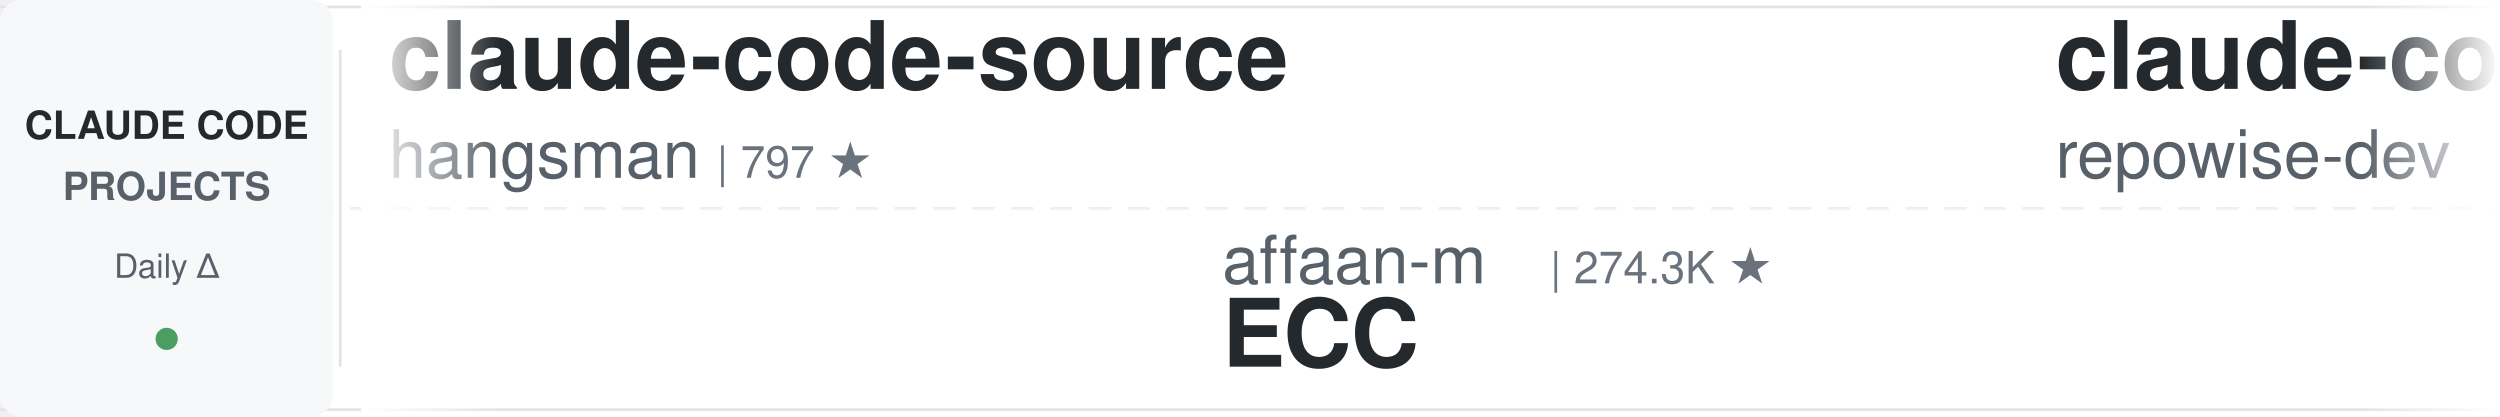
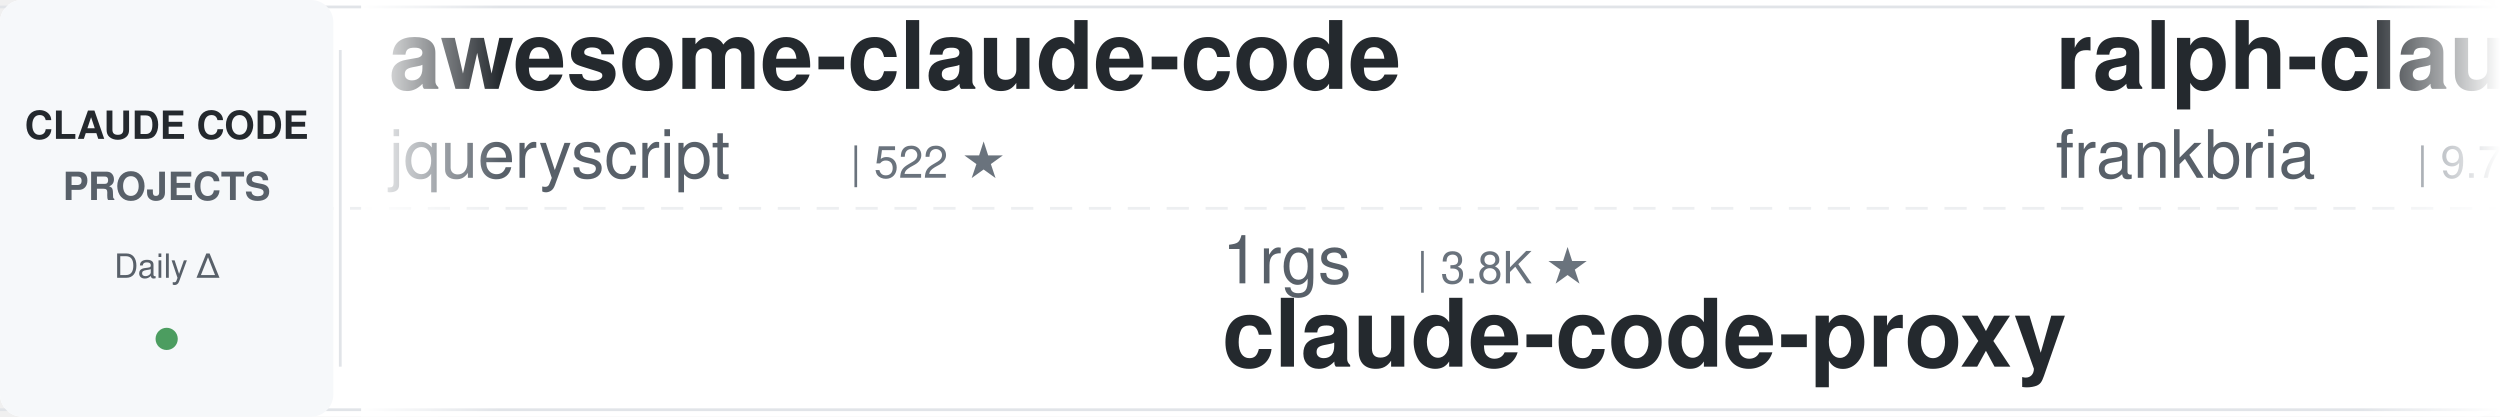
<svg xmlns="http://www.w3.org/2000/svg" width="900" height="150">
  <defs>
    <linearGradient id="leftFade" x1="0%" y1="0%" x2="100%" y2="0%">
      <stop offset="0%" style="stop-color:#ffffff;stop-opacity:1" />
      <stop offset="100%" style="stop-color:#ffffff;stop-opacity:0" />
    </linearGradient>
    <linearGradient id="rightFade" x1="0%" y1="0%" x2="100%" y2="0%">
      <stop offset="0%" style="stop-color:#ffffff;stop-opacity:0" />
      <stop offset="100%" style="stop-color:#ffffff;stop-opacity:1" />
    </linearGradient>
  </defs>
  <rect width="900" height="150" fill="#ffffff" rx="8" />
  <rect x="0" y="2" width="900" height="1" fill="#e1e4e8" />
  <rect x="0" y="147" width="900" height="1" fill="#e1e4e8" />
  <line x1="0" y1="75" x2="900" y2="75" stroke="#e1e4e8" stroke-width="1" stroke-dasharray="8 6" opacity="0.6" />
  <rect x="0" y="0" width="120" height="150" fill="#f6f8fa" rx="8" />
  <text x="60" y="50" font-family="-apple-system, BlinkMacSystemFont, 'Segoe UI', Helvetica, Arial, sans-serif" font-size="14" font-weight="600" fill="#24292e" text-anchor="middle">CLAUDE CODE</text>
  <text x="60" y="72" font-family="-apple-system, BlinkMacSystemFont, 'Segoe UI', Helvetica, Arial, sans-serif" font-size="14" font-weight="600" fill="#586069" text-anchor="middle">PROJECTS</text>
  <text x="60" y="100" font-family="-apple-system, BlinkMacSystemFont, 'Segoe UI', Helvetica, Arial, sans-serif" font-size="12" font-weight="500" fill="#586069" text-anchor="middle">Daily Δ</text>
  <circle cx="60" cy="122" r="4" fill="#22863a" opacity="0.8" />
  <rect x="122" y="18" width="1" height="114" fill="#e1e4e8" />
  <clipPath id="tickerClip">
    <rect x="130" y="0" width="770" height="150" />
  </clipPath>
  <g clip-path="url(#tickerClip)">
    <g id="tickerItems">
      <animateTransform attributeName="transform" attributeType="XML" type="translate" from="0 0" to="-3000 0" dur="54s" repeatCount="indefinite" />
      <g transform="translate(0, 0)">
-         <text x="140" y="32" font-family="-apple-system, BlinkMacSystemFont, 'Segoe UI', Helvetica, Arial, sans-serif" font-size="34" font-weight="600" fill="#24292e">claude-code-source</text>
-         <text x="140" y="64" font-family="-apple-system, BlinkMacSystemFont, 'Segoe UI', Helvetica, Arial, sans-serif" font-size="24" font-weight="400" fill="#586069">hangsman</text>
-         <text x="258" y="64" font-family="-apple-system, BlinkMacSystemFont, 'Segoe UI', Helvetica, Arial, sans-serif" font-size="16" font-weight="500" fill="#6a737d">| 797 ★</text>
+         <text x="140" y="32" font-family="-apple-system, BlinkMacSystemFont, 'Segoe UI', Helvetica, Arial, sans-serif" font-size="34" font-weight="600" fill="#24292e">awesome-claude-code</text>
+         <text x="140" y="64" font-family="-apple-system, BlinkMacSystemFont, 'Segoe UI', Helvetica, Arial, sans-serif" font-size="24" font-weight="400" fill="#586069">jqueryscript</text>
+         <text x="306" y="64" font-family="-apple-system, BlinkMacSystemFont, 'Segoe UI', Helvetica, Arial, sans-serif" font-size="16" font-weight="500" fill="#6a737d">| 522 ★</text>
      </g>
      <g transform="translate(300, 0)">
-         <text x="140" y="102" font-family="-apple-system, BlinkMacSystemFont, 'Segoe UI', Helvetica, Arial, sans-serif" font-size="24" font-weight="400" fill="#586069">affaan-m</text>
-         <text x="258" y="102" font-family="-apple-system, BlinkMacSystemFont, 'Segoe UI', Helvetica, Arial, sans-serif" font-size="16" font-weight="500" fill="#6a737d">| 274.3K ★</text>
-         <text x="140" y="132" font-family="-apple-system, BlinkMacSystemFont, 'Segoe UI', Helvetica, Arial, sans-serif" font-size="34" font-weight="600" fill="#24292e">ECC</text>
+         <text x="140" y="102" font-family="-apple-system, BlinkMacSystemFont, 'Segoe UI', Helvetica, Arial, sans-serif" font-size="24" font-weight="400" fill="#586069">1rgs</text>
+         <text x="210" y="102" font-family="-apple-system, BlinkMacSystemFont, 'Segoe UI', Helvetica, Arial, sans-serif" font-size="16" font-weight="500" fill="#6a737d">| 3.8K ★</text>
+         <text x="140" y="132" font-family="-apple-system, BlinkMacSystemFont, 'Segoe UI', Helvetica, Arial, sans-serif" font-size="34" font-weight="600" fill="#24292e">claude-code-proxy</text>
      </g>
      <g transform="translate(600, 0)">
-         <text x="140" y="32" font-family="-apple-system, BlinkMacSystemFont, 'Segoe UI', Helvetica, Arial, sans-serif" font-size="34" font-weight="600" fill="#24292e">claude-code-prompts</text>
-         <text x="140" y="64" font-family="-apple-system, BlinkMacSystemFont, 'Segoe UI', Helvetica, Arial, sans-serif" font-size="24" font-weight="400" fill="#586069">repowise-dev</text>
-         <text x="306" y="64" font-family="-apple-system, BlinkMacSystemFont, 'Segoe UI', Helvetica, Arial, sans-serif" font-size="16" font-weight="500" fill="#6a737d">| 1.2K ★</text>
+         <text x="140" y="32" font-family="-apple-system, BlinkMacSystemFont, 'Segoe UI', Helvetica, Arial, sans-serif" font-size="34" font-weight="600" fill="#24292e">ralph-claude-code</text>
+         <text x="140" y="64" font-family="-apple-system, BlinkMacSystemFont, 'Segoe UI', Helvetica, Arial, sans-serif" font-size="24" font-weight="400" fill="#586069">frankbria</text>
+         <text x="270" y="64" font-family="-apple-system, BlinkMacSystemFont, 'Segoe UI', Helvetica, Arial, sans-serif" font-size="16" font-weight="500" fill="#6a737d">| 9.7K ★</text>
      </g>
      <g transform="translate(900, 0)">
-         <text x="140" y="102" font-family="-apple-system, BlinkMacSystemFont, 'Segoe UI', Helvetica, Arial, sans-serif" font-size="24" font-weight="400" fill="#586069">nicedreamzapp</text>
-         <text x="318" y="102" font-family="-apple-system, BlinkMacSystemFont, 'Segoe UI', Helvetica, Arial, sans-serif" font-size="16" font-weight="500" fill="#6a737d">| 3.3K ★</text>
-         <text x="140" y="132" font-family="-apple-system, BlinkMacSystemFont, 'Segoe UI', Helvetica, Arial, sans-serif" font-size="34" font-weight="600" fill="#24292e">claude-code-local</text>
+         <text x="140" y="102" font-family="-apple-system, BlinkMacSystemFont, 'Segoe UI', Helvetica, Arial, sans-serif" font-size="24" font-weight="400" fill="#586069">lintsinghua</text>
+         <text x="294" y="102" font-family="-apple-system, BlinkMacSystemFont, 'Segoe UI', Helvetica, Arial, sans-serif" font-size="16" font-weight="500" fill="#6a737d">| 4.3K ★</text>
+         <text x="140" y="132" font-family="-apple-system, BlinkMacSystemFont, 'Segoe UI', Helvetica, Arial, sans-serif" font-size="34" font-weight="600" fill="#24292e">claude-code-book</text>
      </g>
      <g transform="translate(1200, 0)">
-         <text x="140" y="32" font-family="-apple-system, BlinkMacSystemFont, 'Segoe UI', Helvetica, Arial, sans-serif" font-size="34" font-weight="600" fill="#24292e">claude-code-tips</text>
-         <text x="140" y="64" font-family="-apple-system, BlinkMacSystemFont, 'Segoe UI', Helvetica, Arial, sans-serif" font-size="24" font-weight="400" fill="#586069">ykdojo</text>
-         <text x="234" y="64" font-family="-apple-system, BlinkMacSystemFont, 'Segoe UI', Helvetica, Arial, sans-serif" font-size="16" font-weight="500" fill="#6a737d">| 10.2K ★</text>
+         <text x="140" y="32" font-family="-apple-system, BlinkMacSystemFont, 'Segoe UI', Helvetica, Arial, sans-serif" font-size="34" font-weight="600" fill="#24292e">Claude-Code-Source-Study</text>
+         <text x="140" y="64" font-family="-apple-system, BlinkMacSystemFont, 'Segoe UI', Helvetica, Arial, sans-serif" font-size="24" font-weight="400" fill="#586069">luyao618</text>
+         <text x="258" y="64" font-family="-apple-system, BlinkMacSystemFont, 'Segoe UI', Helvetica, Arial, sans-serif" font-size="16" font-weight="500" fill="#6a737d">| 1.7K ★</text>
      </g>
      <g transform="translate(1500, 0)">
-         <text x="140" y="102" font-family="-apple-system, BlinkMacSystemFont, 'Segoe UI', Helvetica, Arial, sans-serif" font-size="24" font-weight="400" fill="#586069">VoltAgent</text>
-         <text x="270" y="102" font-family="-apple-system, BlinkMacSystemFont, 'Segoe UI', Helvetica, Arial, sans-serif" font-size="16" font-weight="500" fill="#6a737d">| 25.5K ★</text>
-         <text x="140" y="132" font-family="-apple-system, BlinkMacSystemFont, 'Segoe UI', Helvetica, Arial, sans-serif" font-size="34" font-weight="600" fill="#24292e">awesome-claude-code-suba...</text>
+         <text x="140" y="102" font-family="-apple-system, BlinkMacSystemFont, 'Segoe UI', Helvetica, Arial, sans-serif" font-size="24" font-weight="400" fill="#586069">Maciek-roboblog</text>
+         <text x="342" y="102" font-family="-apple-system, BlinkMacSystemFont, 'Segoe UI', Helvetica, Arial, sans-serif" font-size="16" font-weight="500" fill="#6a737d">| 8.7K ★</text>
+         <text x="140" y="132" font-family="-apple-system, BlinkMacSystemFont, 'Segoe UI', Helvetica, Arial, sans-serif" font-size="34" font-weight="600" fill="#24292e">Claude-Code-Usage-Monito...</text>
      </g>
      <g transform="translate(1800, 0)">
-         <text x="140" y="32" font-family="-apple-system, BlinkMacSystemFont, 'Segoe UI', Helvetica, Arial, sans-serif" font-size="34" font-weight="600" fill="#24292e">how-claude-code-works</text>
-         <text x="140" y="64" font-family="-apple-system, BlinkMacSystemFont, 'Segoe UI', Helvetica, Arial, sans-serif" font-size="24" font-weight="400" fill="#586069">Windy3f3f3f3f</text>
-         <text x="318" y="64" font-family="-apple-system, BlinkMacSystemFont, 'Segoe UI', Helvetica, Arial, sans-serif" font-size="16" font-weight="500" fill="#6a737d">| 3.7K ★</text>
+         <text x="140" y="32" font-family="-apple-system, BlinkMacSystemFont, 'Segoe UI', Helvetica, Arial, sans-serif" font-size="34" font-weight="600" fill="#24292e">pi-vs-claude-code</text>
+         <text x="140" y="64" font-family="-apple-system, BlinkMacSystemFont, 'Segoe UI', Helvetica, Arial, sans-serif" font-size="24" font-weight="400" fill="#586069">disler</text>
+         <text x="234" y="64" font-family="-apple-system, BlinkMacSystemFont, 'Segoe UI', Helvetica, Arial, sans-serif" font-size="16" font-weight="500" fill="#6a737d">| 1.7K ★</text>
      </g>
      <g transform="translate(2100, 0)">
-         <text x="140" y="102" font-family="-apple-system, BlinkMacSystemFont, 'Segoe UI', Helvetica, Arial, sans-serif" font-size="24" font-weight="400" fill="#586069">andrew-kramer-inno</text>
-         <text x="378" y="102" font-family="-apple-system, BlinkMacSystemFont, 'Segoe UI', Helvetica, Arial, sans-serif" font-size="16" font-weight="500" fill="#6a737d">| 594 ★</text>
-         <text x="140" y="132" font-family="-apple-system, BlinkMacSystemFont, 'Segoe UI', Helvetica, Arial, sans-serif" font-size="34" font-weight="600" fill="#24292e">claude-code-source-build</text>
+         <text x="140" y="102" font-family="-apple-system, BlinkMacSystemFont, 'Segoe UI', Helvetica, Arial, sans-serif" font-size="24" font-weight="400" fill="#586069">ykdojo</text>
+         <text x="234" y="102" font-family="-apple-system, BlinkMacSystemFont, 'Segoe UI', Helvetica, Arial, sans-serif" font-size="16" font-weight="500" fill="#6a737d">| 10.2K ★</text>
+         <text x="140" y="132" font-family="-apple-system, BlinkMacSystemFont, 'Segoe UI', Helvetica, Arial, sans-serif" font-size="34" font-weight="600" fill="#24292e">claude-code-tips</text>
      </g>
      <g transform="translate(2400, 0)">
-         <text x="140" y="32" font-family="-apple-system, BlinkMacSystemFont, 'Segoe UI', Helvetica, Arial, sans-serif" font-size="34" font-weight="600" fill="#24292e">ClaudeCodeAgents</text>
-         <text x="140" y="64" font-family="-apple-system, BlinkMacSystemFont, 'Segoe UI', Helvetica, Arial, sans-serif" font-size="24" font-weight="400" fill="#586069">darcyegb</text>
-         <text x="258" y="64" font-family="-apple-system, BlinkMacSystemFont, 'Segoe UI', Helvetica, Arial, sans-serif" font-size="16" font-weight="500" fill="#6a737d">| 772 ★</text>
+         <text x="140" y="32" font-family="-apple-system, BlinkMacSystemFont, 'Segoe UI', Helvetica, Arial, sans-serif" font-size="34" font-weight="600" fill="#24292e">claude_code_src</text>
+         <text x="140" y="64" font-family="-apple-system, BlinkMacSystemFont, 'Segoe UI', Helvetica, Arial, sans-serif" font-size="24" font-weight="400" fill="#586069">ponponon</text>
+         <text x="258" y="64" font-family="-apple-system, BlinkMacSystemFont, 'Segoe UI', Helvetica, Arial, sans-serif" font-size="16" font-weight="500" fill="#6a737d">| 2.3K ★</text>
      </g>
      <g transform="translate(2700, 0)">
-         <text x="140" y="102" font-family="-apple-system, BlinkMacSystemFont, 'Segoe UI', Helvetica, Arial, sans-serif" font-size="24" font-weight="400" fill="#586069">shanraisshan</text>
-         <text x="306" y="102" font-family="-apple-system, BlinkMacSystemFont, 'Segoe UI', Helvetica, Arial, sans-serif" font-size="16" font-weight="500" fill="#6a737d">| 67.2K ★</text>
-         <text x="140" y="132" font-family="-apple-system, BlinkMacSystemFont, 'Segoe UI', Helvetica, Arial, sans-serif" font-size="34" font-weight="600" fill="#24292e">claude-code-best-practic...</text>
+         <text x="140" y="102" font-family="-apple-system, BlinkMacSystemFont, 'Segoe UI', Helvetica, Arial, sans-serif" font-size="24" font-weight="400" fill="#586069">Pimzino</text>
+         <text x="246" y="102" font-family="-apple-system, BlinkMacSystemFont, 'Segoe UI', Helvetica, Arial, sans-serif" font-size="16" font-weight="500" fill="#6a737d">| 3.9K ★</text>
+         <text x="140" y="132" font-family="-apple-system, BlinkMacSystemFont, 'Segoe UI', Helvetica, Arial, sans-serif" font-size="34" font-weight="600" fill="#24292e">claude-code-spec-workflo...</text>
      </g>
      <g transform="translate(3000, 0)">
-         <text x="140" y="32" font-family="-apple-system, BlinkMacSystemFont, 'Segoe UI', Helvetica, Arial, sans-serif" font-size="34" font-weight="600" fill="#24292e">claude-code-source</text>
-         <text x="140" y="64" font-family="-apple-system, BlinkMacSystemFont, 'Segoe UI', Helvetica, Arial, sans-serif" font-size="24" font-weight="400" fill="#586069">hangsman</text>
-         <text x="258" y="64" font-family="-apple-system, BlinkMacSystemFont, 'Segoe UI', Helvetica, Arial, sans-serif" font-size="16" font-weight="500" fill="#6a737d">| 797 ★</text>
+         <text x="140" y="32" font-family="-apple-system, BlinkMacSystemFont, 'Segoe UI', Helvetica, Arial, sans-serif" font-size="34" font-weight="600" fill="#24292e">awesome-claude-code</text>
+         <text x="140" y="64" font-family="-apple-system, BlinkMacSystemFont, 'Segoe UI', Helvetica, Arial, sans-serif" font-size="24" font-weight="400" fill="#586069">jqueryscript</text>
+         <text x="306" y="64" font-family="-apple-system, BlinkMacSystemFont, 'Segoe UI', Helvetica, Arial, sans-serif" font-size="16" font-weight="500" fill="#6a737d">| 522 ★</text>
      </g>
      <g transform="translate(3300, 0)">
-         <text x="140" y="102" font-family="-apple-system, BlinkMacSystemFont, 'Segoe UI', Helvetica, Arial, sans-serif" font-size="24" font-weight="400" fill="#586069">affaan-m</text>
-         <text x="258" y="102" font-family="-apple-system, BlinkMacSystemFont, 'Segoe UI', Helvetica, Arial, sans-serif" font-size="16" font-weight="500" fill="#6a737d">| 274.3K ★</text>
-         <text x="140" y="132" font-family="-apple-system, BlinkMacSystemFont, 'Segoe UI', Helvetica, Arial, sans-serif" font-size="34" font-weight="600" fill="#24292e">ECC</text>
+         <text x="140" y="102" font-family="-apple-system, BlinkMacSystemFont, 'Segoe UI', Helvetica, Arial, sans-serif" font-size="24" font-weight="400" fill="#586069">1rgs</text>
+         <text x="210" y="102" font-family="-apple-system, BlinkMacSystemFont, 'Segoe UI', Helvetica, Arial, sans-serif" font-size="16" font-weight="500" fill="#6a737d">| 3.8K ★</text>
+         <text x="140" y="132" font-family="-apple-system, BlinkMacSystemFont, 'Segoe UI', Helvetica, Arial, sans-serif" font-size="34" font-weight="600" fill="#24292e">claude-code-proxy</text>
      </g>
      <g transform="translate(3600, 0)">
-         <text x="140" y="32" font-family="-apple-system, BlinkMacSystemFont, 'Segoe UI', Helvetica, Arial, sans-serif" font-size="34" font-weight="600" fill="#24292e">claude-code-prompts</text>
-         <text x="140" y="64" font-family="-apple-system, BlinkMacSystemFont, 'Segoe UI', Helvetica, Arial, sans-serif" font-size="24" font-weight="400" fill="#586069">repowise-dev</text>
-         <text x="306" y="64" font-family="-apple-system, BlinkMacSystemFont, 'Segoe UI', Helvetica, Arial, sans-serif" font-size="16" font-weight="500" fill="#6a737d">| 1.2K ★</text>
+         <text x="140" y="32" font-family="-apple-system, BlinkMacSystemFont, 'Segoe UI', Helvetica, Arial, sans-serif" font-size="34" font-weight="600" fill="#24292e">ralph-claude-code</text>
+         <text x="140" y="64" font-family="-apple-system, BlinkMacSystemFont, 'Segoe UI', Helvetica, Arial, sans-serif" font-size="24" font-weight="400" fill="#586069">frankbria</text>
+         <text x="270" y="64" font-family="-apple-system, BlinkMacSystemFont, 'Segoe UI', Helvetica, Arial, sans-serif" font-size="16" font-weight="500" fill="#6a737d">| 9.7K ★</text>
      </g>
      <g transform="translate(3900, 0)">
-         <text x="140" y="102" font-family="-apple-system, BlinkMacSystemFont, 'Segoe UI', Helvetica, Arial, sans-serif" font-size="24" font-weight="400" fill="#586069">nicedreamzapp</text>
-         <text x="318" y="102" font-family="-apple-system, BlinkMacSystemFont, 'Segoe UI', Helvetica, Arial, sans-serif" font-size="16" font-weight="500" fill="#6a737d">| 3.3K ★</text>
-         <text x="140" y="132" font-family="-apple-system, BlinkMacSystemFont, 'Segoe UI', Helvetica, Arial, sans-serif" font-size="34" font-weight="600" fill="#24292e">claude-code-local</text>
+         <text x="140" y="102" font-family="-apple-system, BlinkMacSystemFont, 'Segoe UI', Helvetica, Arial, sans-serif" font-size="24" font-weight="400" fill="#586069">lintsinghua</text>
+         <text x="294" y="102" font-family="-apple-system, BlinkMacSystemFont, 'Segoe UI', Helvetica, Arial, sans-serif" font-size="16" font-weight="500" fill="#6a737d">| 4.3K ★</text>
+         <text x="140" y="132" font-family="-apple-system, BlinkMacSystemFont, 'Segoe UI', Helvetica, Arial, sans-serif" font-size="34" font-weight="600" fill="#24292e">claude-code-book</text>
      </g>
    </g>
  </g>
  <rect x="130" y="0" width="50" height="150" fill="url(#leftFade)" />
  <rect x="850" y="0" width="50" height="150" fill="url(#rightFade)" />
</svg>
